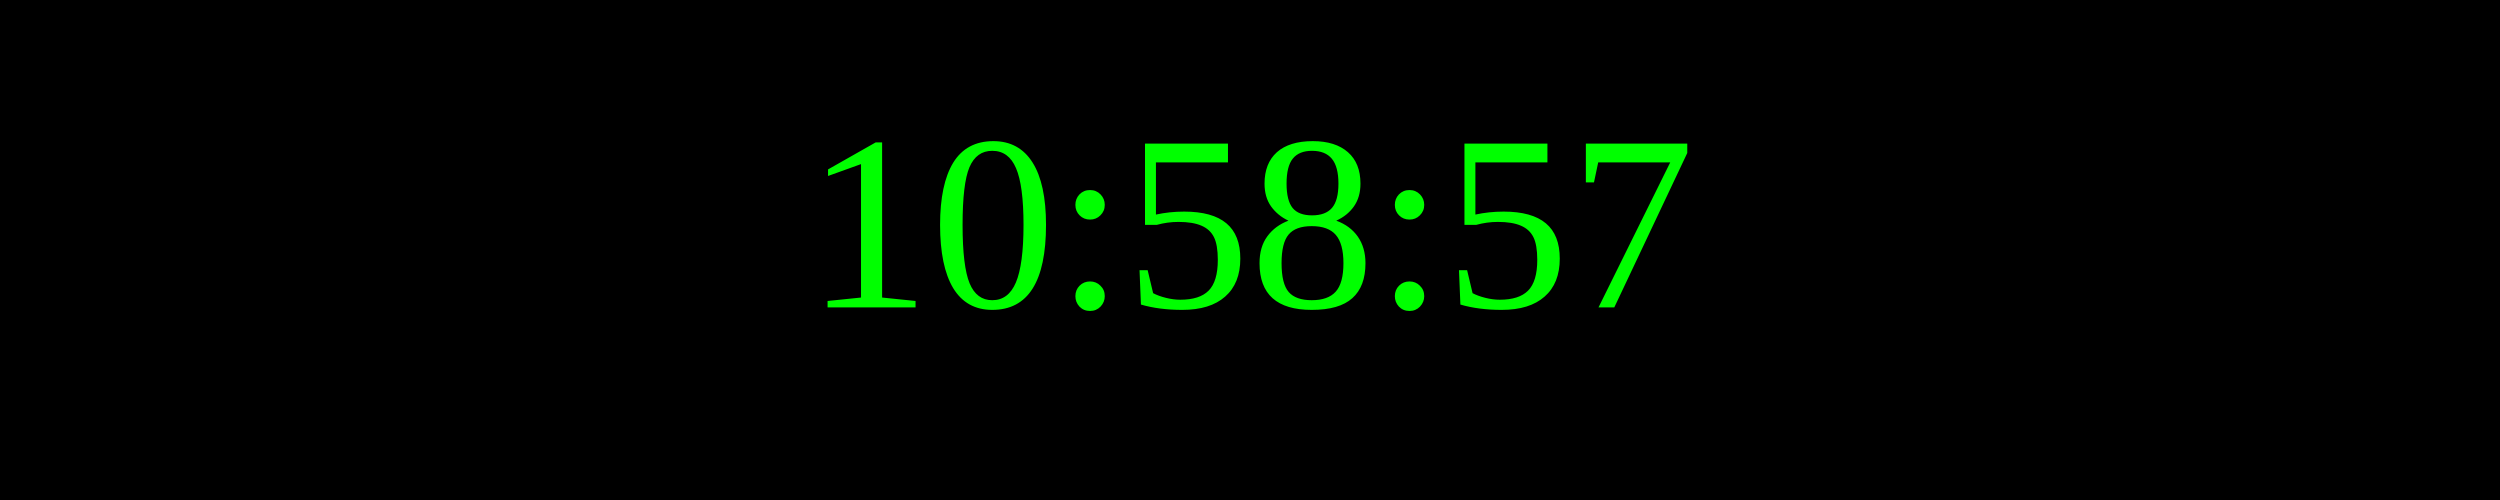
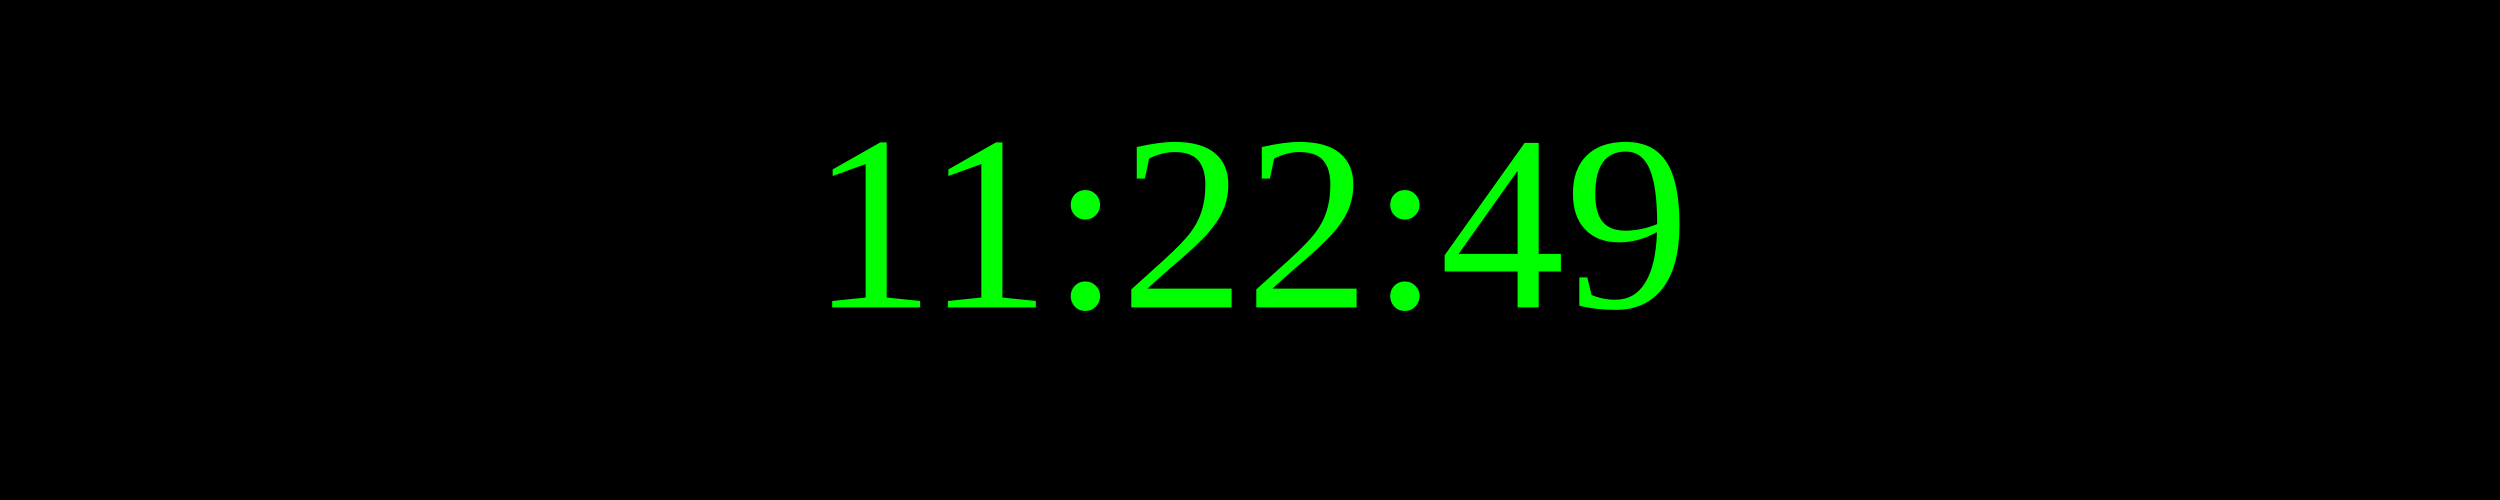
<svg xmlns="http://www.w3.org/2000/svg" width="250" height="50">
  <rect width="100%" height="100%" fill="black" />
  <text x="50%" y="50%" font-size="25" fill="lime" text-anchor="middle" dominant-baseline="middle">
- 10:58:57
+ 11:22:49
</text>
</svg>
